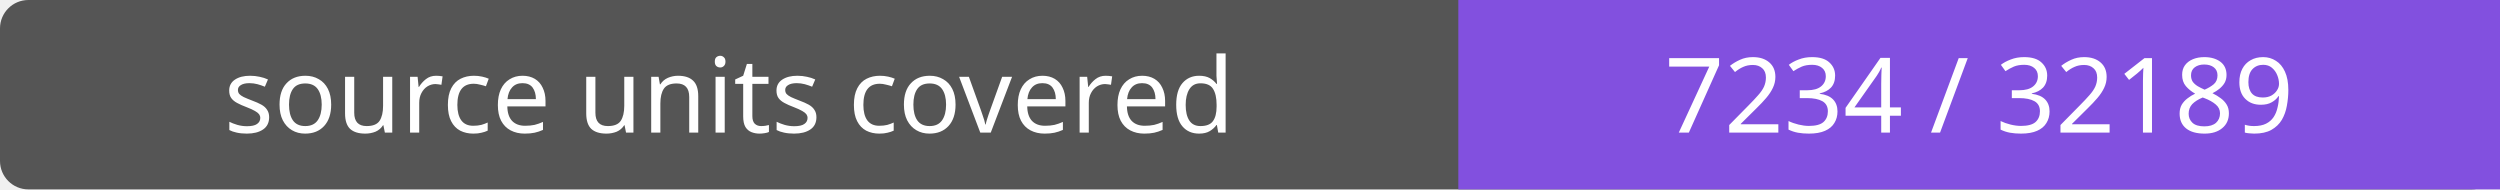
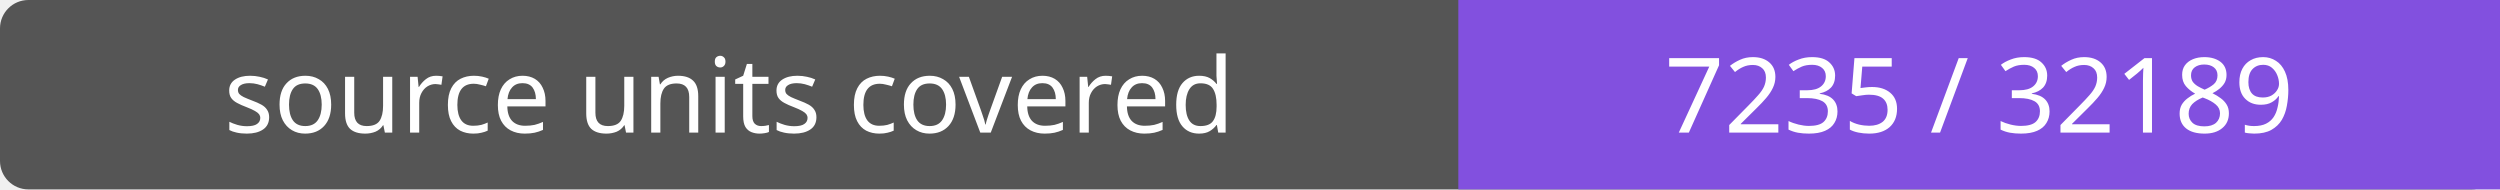
- <svg xmlns="http://www.w3.org/2000/svg" width="264" height="20" role="img" aria-label="source units covered: 7234 / 32189">
+ <svg xmlns="http://www.w3.org/2000/svg" width="264" height="20" role="img" aria-label="source units covered: 7235 / 32189">
  <rect width="264" height="20" rx="3" fill="#555" />
  <path fill="#8250df" d="M154 0h110v20H154z" />
  <g fill="#fff" text-anchor="middle" font-family="Verdana,sans-serif" font-size="11">
    <text x="77.0" y="14">source units covered</text>
-     <text x="209.0" y="14">7234 / 32189</text>
+     <text x="209.0" y="14">7235 / 32189</text>
  </g>
</svg>
